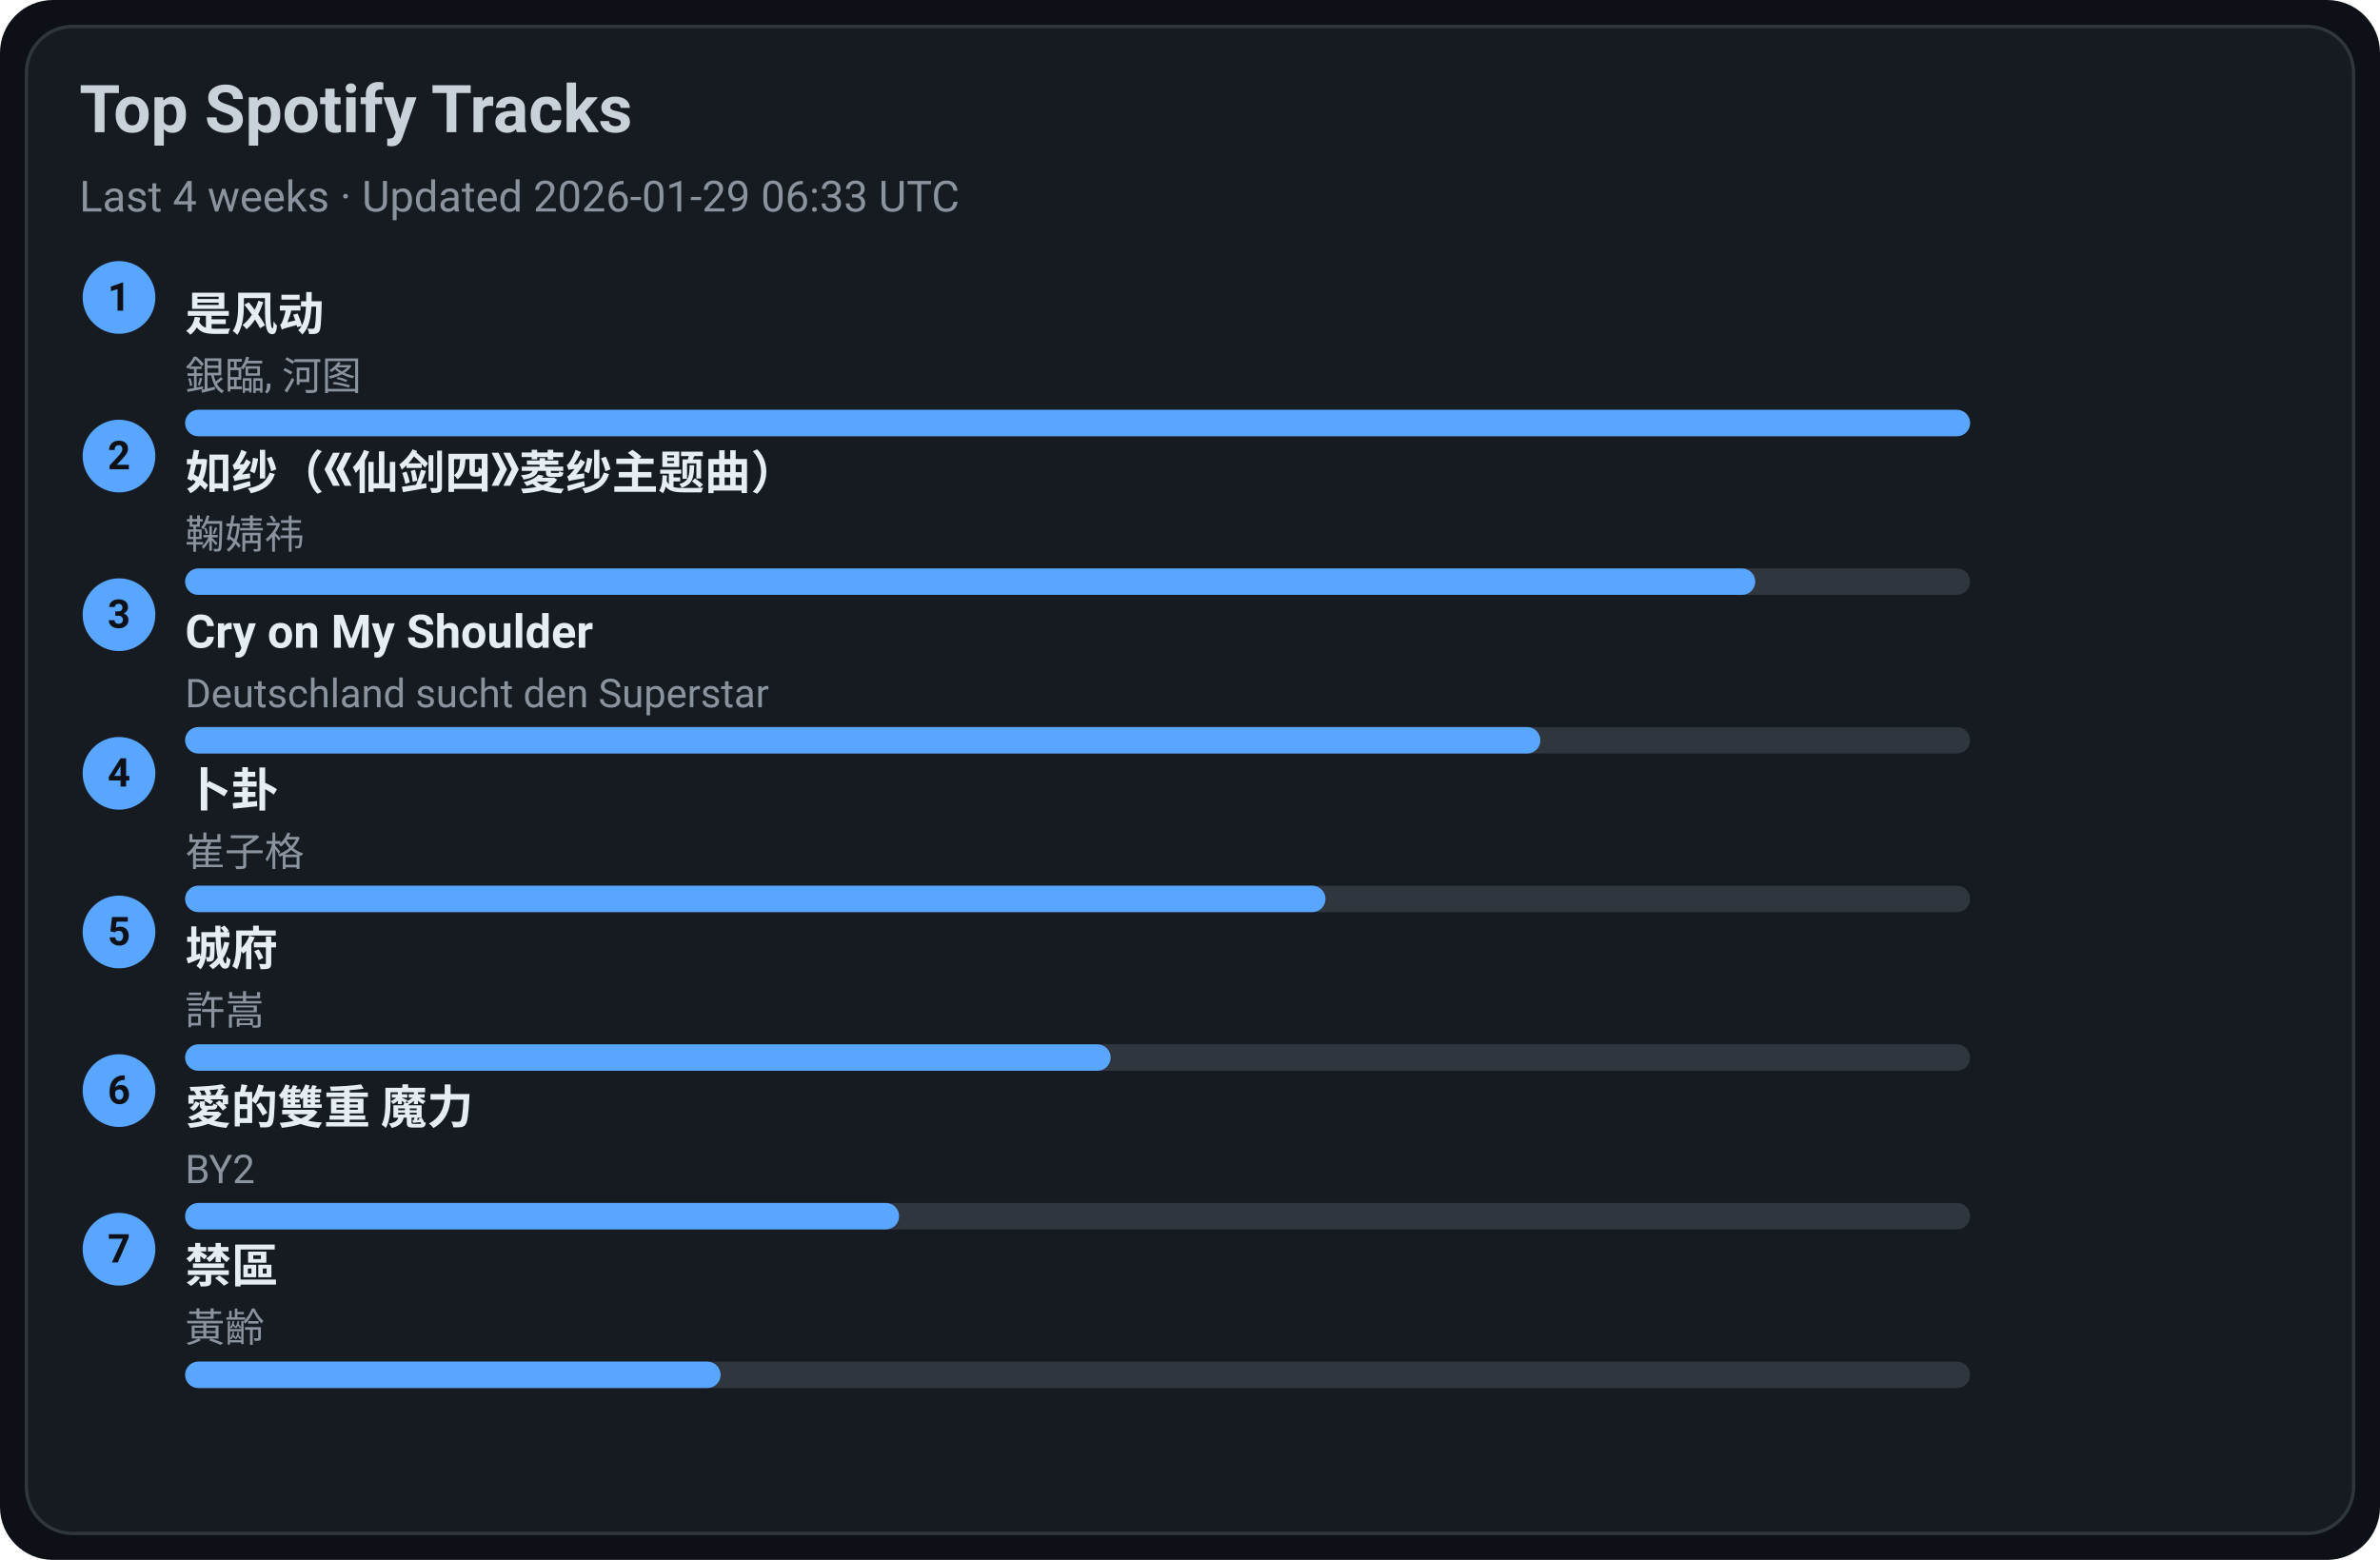
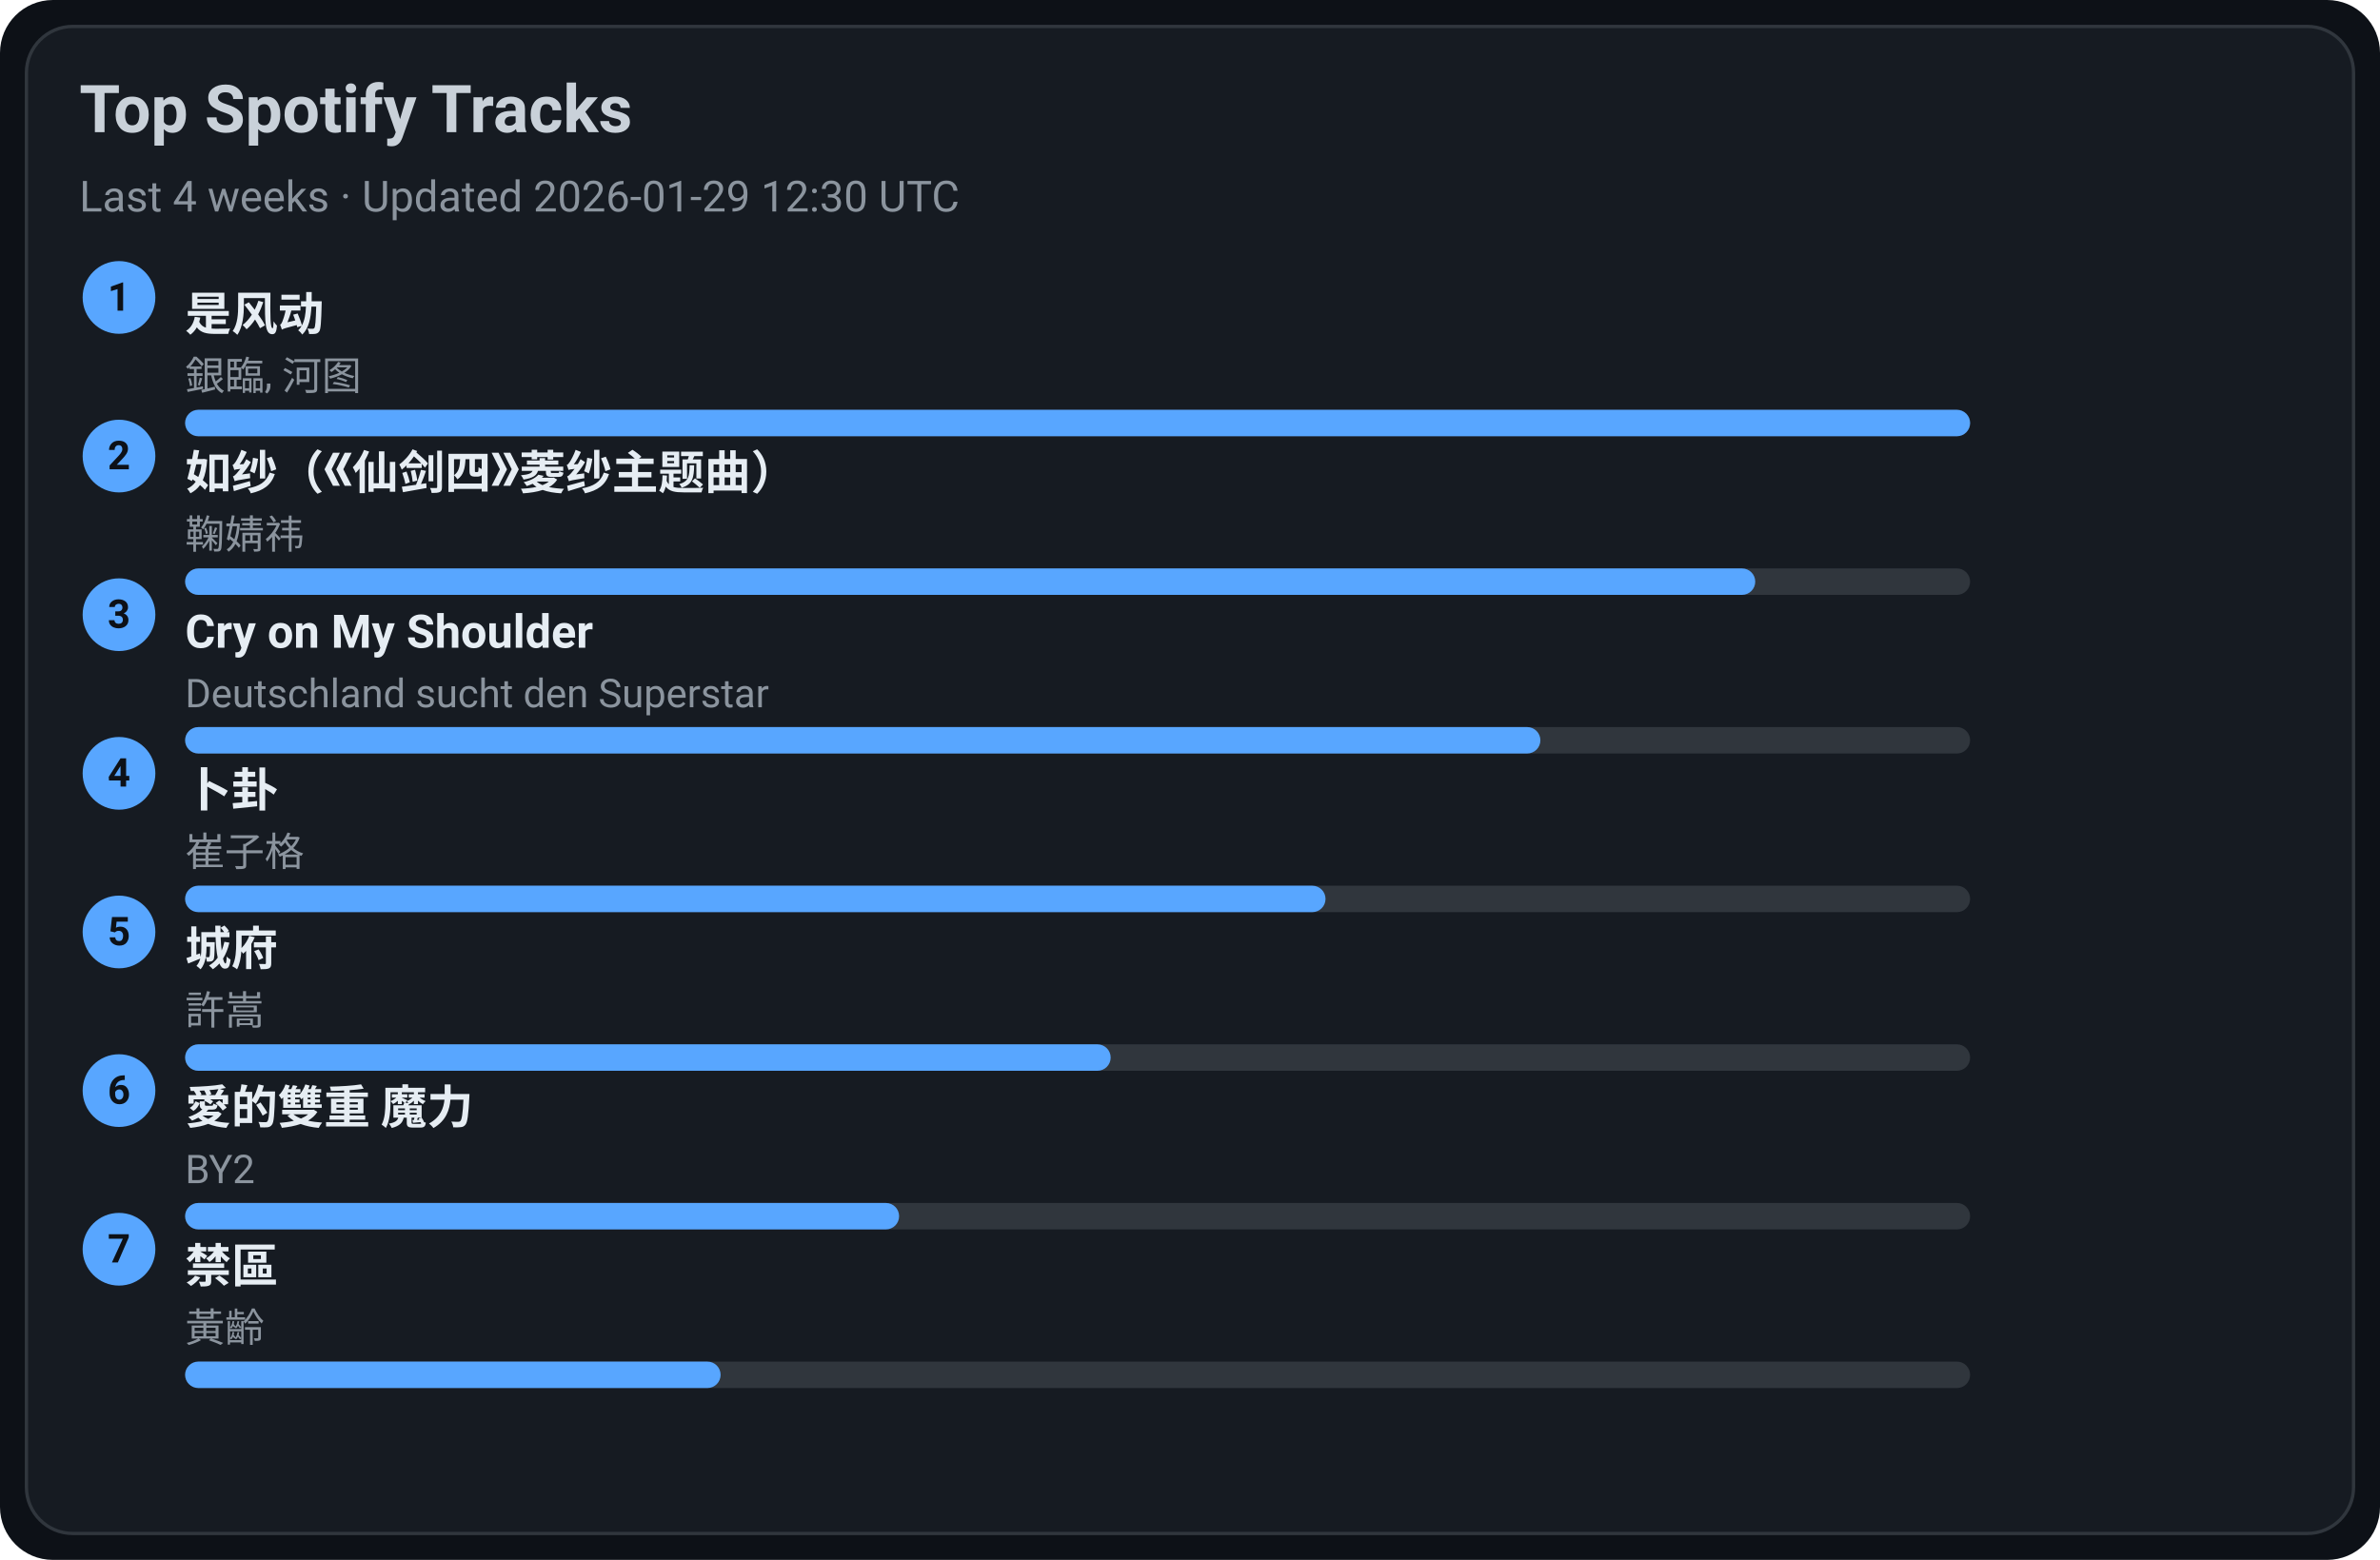
<svg xmlns="http://www.w3.org/2000/svg" width="720" height="472" viewBox="0 0 720 472">
  <style>text{font-family:-apple-system,BlinkMacSystemFont,Segoe UI,Roboto,Ubuntu,Helvetica Neue,Arial,Noto Sans,sans-serif}</style>
  <rect width="720" height="472" rx="16" fill="#0d1117" />
  <rect x="8" y="8" width="704" height="456" rx="14" fill="#161b22" stroke="#30363d" />
  <text x="24" y="40" font-size="20" fill="#c9d1d9" font-weight="600">Top Spotify Tracks</text>
-   <text x="24" y="64" font-size="13" fill="#8b949e">Last 4 weeks · Updated 2026-01-29 06:33 UTC</text>
+   <text x="24" y="64" font-size="13" fill="#8b949e">Last 4 weeks · Updated 2026-01-29 12:30 UTC</text>
  <circle cx="36" cy="90" r="11" fill="#58a6ff" />
  <text x="36" y="94" text-anchor="middle" font-size="12" fill="#0d1117" font-weight="700">1</text>
  <a href="https://open.spotify.com/track/3lePQ8c4jq7bTePsXEmslh" target="_blank" rel="noopener noreferrer">
    <text x="56" y="100" font-size="14" fill="#e6edf3" font-weight="600">是风动</text>
  </a>
  <text x="56" y="118" font-size="12" fill="#8b949e">銀臨, 河图</text>
  <rect x="56" y="124" width="540" height="8" rx="4" fill="#30363d" />
  <rect x="56" y="124" width="540" height="8" rx="4" fill="#58a6ff" />
  <circle cx="36" cy="138" r="11" fill="#58a6ff" />
  <text x="36" y="142" text-anchor="middle" font-size="12" fill="#0d1117" font-weight="700">2</text>
  <a href="https://open.spotify.com/track/69FUNgvEVkNbHq43lgvdme" target="_blank" rel="noopener noreferrer">
    <text x="56" y="148" font-size="14" fill="#e6edf3" font-weight="600">如纱（《仙剑四》菱纱主题曲）</text>
  </a>
  <text x="56" y="166" font-size="12" fill="#8b949e">鞠婧祎</text>
  <rect x="56" y="172" width="540" height="8" rx="4" fill="#30363d" />
  <rect x="56" y="172" width="475" height="8" rx="4" fill="#58a6ff" />
  <circle cx="36" cy="186" r="11" fill="#58a6ff" />
  <text x="36" y="190" text-anchor="middle" font-size="12" fill="#0d1117" font-weight="700">3</text>
  <a href="https://open.spotify.com/track/6usmG2MoD0C0Lc2pNgCVWV" target="_blank" rel="noopener noreferrer">
    <text x="56" y="196" font-size="14" fill="#e6edf3" font-weight="600">Cry on My Shoulder</text>
  </a>
  <text x="56" y="214" font-size="12" fill="#8b949e">Deutschland sucht den Superstar</text>
  <rect x="56" y="220" width="540" height="8" rx="4" fill="#30363d" />
  <rect x="56" y="220" width="410" height="8" rx="4" fill="#58a6ff" />
  <circle cx="36" cy="234" r="11" fill="#58a6ff" />
  <text x="36" y="238" text-anchor="middle" font-size="12" fill="#0d1117" font-weight="700">4</text>
  <a href="https://open.spotify.com/track/4ToeYifpQaikbYa7krOD6s" target="_blank" rel="noopener noreferrer">
    <text x="56" y="244" font-size="14" fill="#e6edf3" font-weight="600">卜卦</text>
  </a>
  <text x="56" y="262" font-size="12" fill="#8b949e">崔子格</text>
  <rect x="56" y="268" width="540" height="8" rx="4" fill="#30363d" />
  <rect x="56" y="268" width="345" height="8" rx="4" fill="#58a6ff" />
  <circle cx="36" cy="282" r="11" fill="#58a6ff" />
  <text x="36" y="286" text-anchor="middle" font-size="12" fill="#0d1117" font-weight="700">5</text>
  <a href="https://open.spotify.com/track/4AmlSf7hye0QVpnHCcEoEw" target="_blank" rel="noopener noreferrer">
    <text x="56" y="292" font-size="14" fill="#e6edf3" font-weight="600">城府</text>
  </a>
  <text x="56" y="310" font-size="12" fill="#8b949e">許嵩</text>
  <rect x="56" y="316" width="540" height="8" rx="4" fill="#30363d" />
  <rect x="56" y="316" width="280" height="8" rx="4" fill="#58a6ff" />
  <circle cx="36" cy="330" r="11" fill="#58a6ff" />
  <text x="36" y="334" text-anchor="middle" font-size="12" fill="#0d1117" font-weight="700">6</text>
  <a href="https://open.spotify.com/track/0yYmS4k3R0TTdDhvOBxRVp" target="_blank" rel="noopener noreferrer">
    <text x="56" y="340" font-size="14" fill="#e6edf3" font-weight="600">愛的雙重 魔力</text>
  </a>
  <text x="56" y="358" font-size="12" fill="#8b949e">BY2</text>
  <rect x="56" y="364" width="540" height="8" rx="4" fill="#30363d" />
  <rect x="56" y="364" width="216" height="8" rx="4" fill="#58a6ff" />
  <circle cx="36" cy="378" r="11" fill="#58a6ff" />
  <text x="36" y="382" text-anchor="middle" font-size="12" fill="#0d1117" font-weight="700">7</text>
  <a href="https://open.spotify.com/track/5HAMeMgu9hGL5a8ZwNz6cp" target="_blank" rel="noopener noreferrer">
    <text x="56" y="388" font-size="14" fill="#e6edf3" font-weight="600">禁區</text>
  </a>
  <text x="56" y="406" font-size="12" fill="#8b949e">黃齡</text>
  <rect x="56" y="412" width="540" height="8" rx="4" fill="#30363d" />
  <rect x="56" y="412" width="162" height="8" rx="4" fill="#58a6ff" />
</svg>
